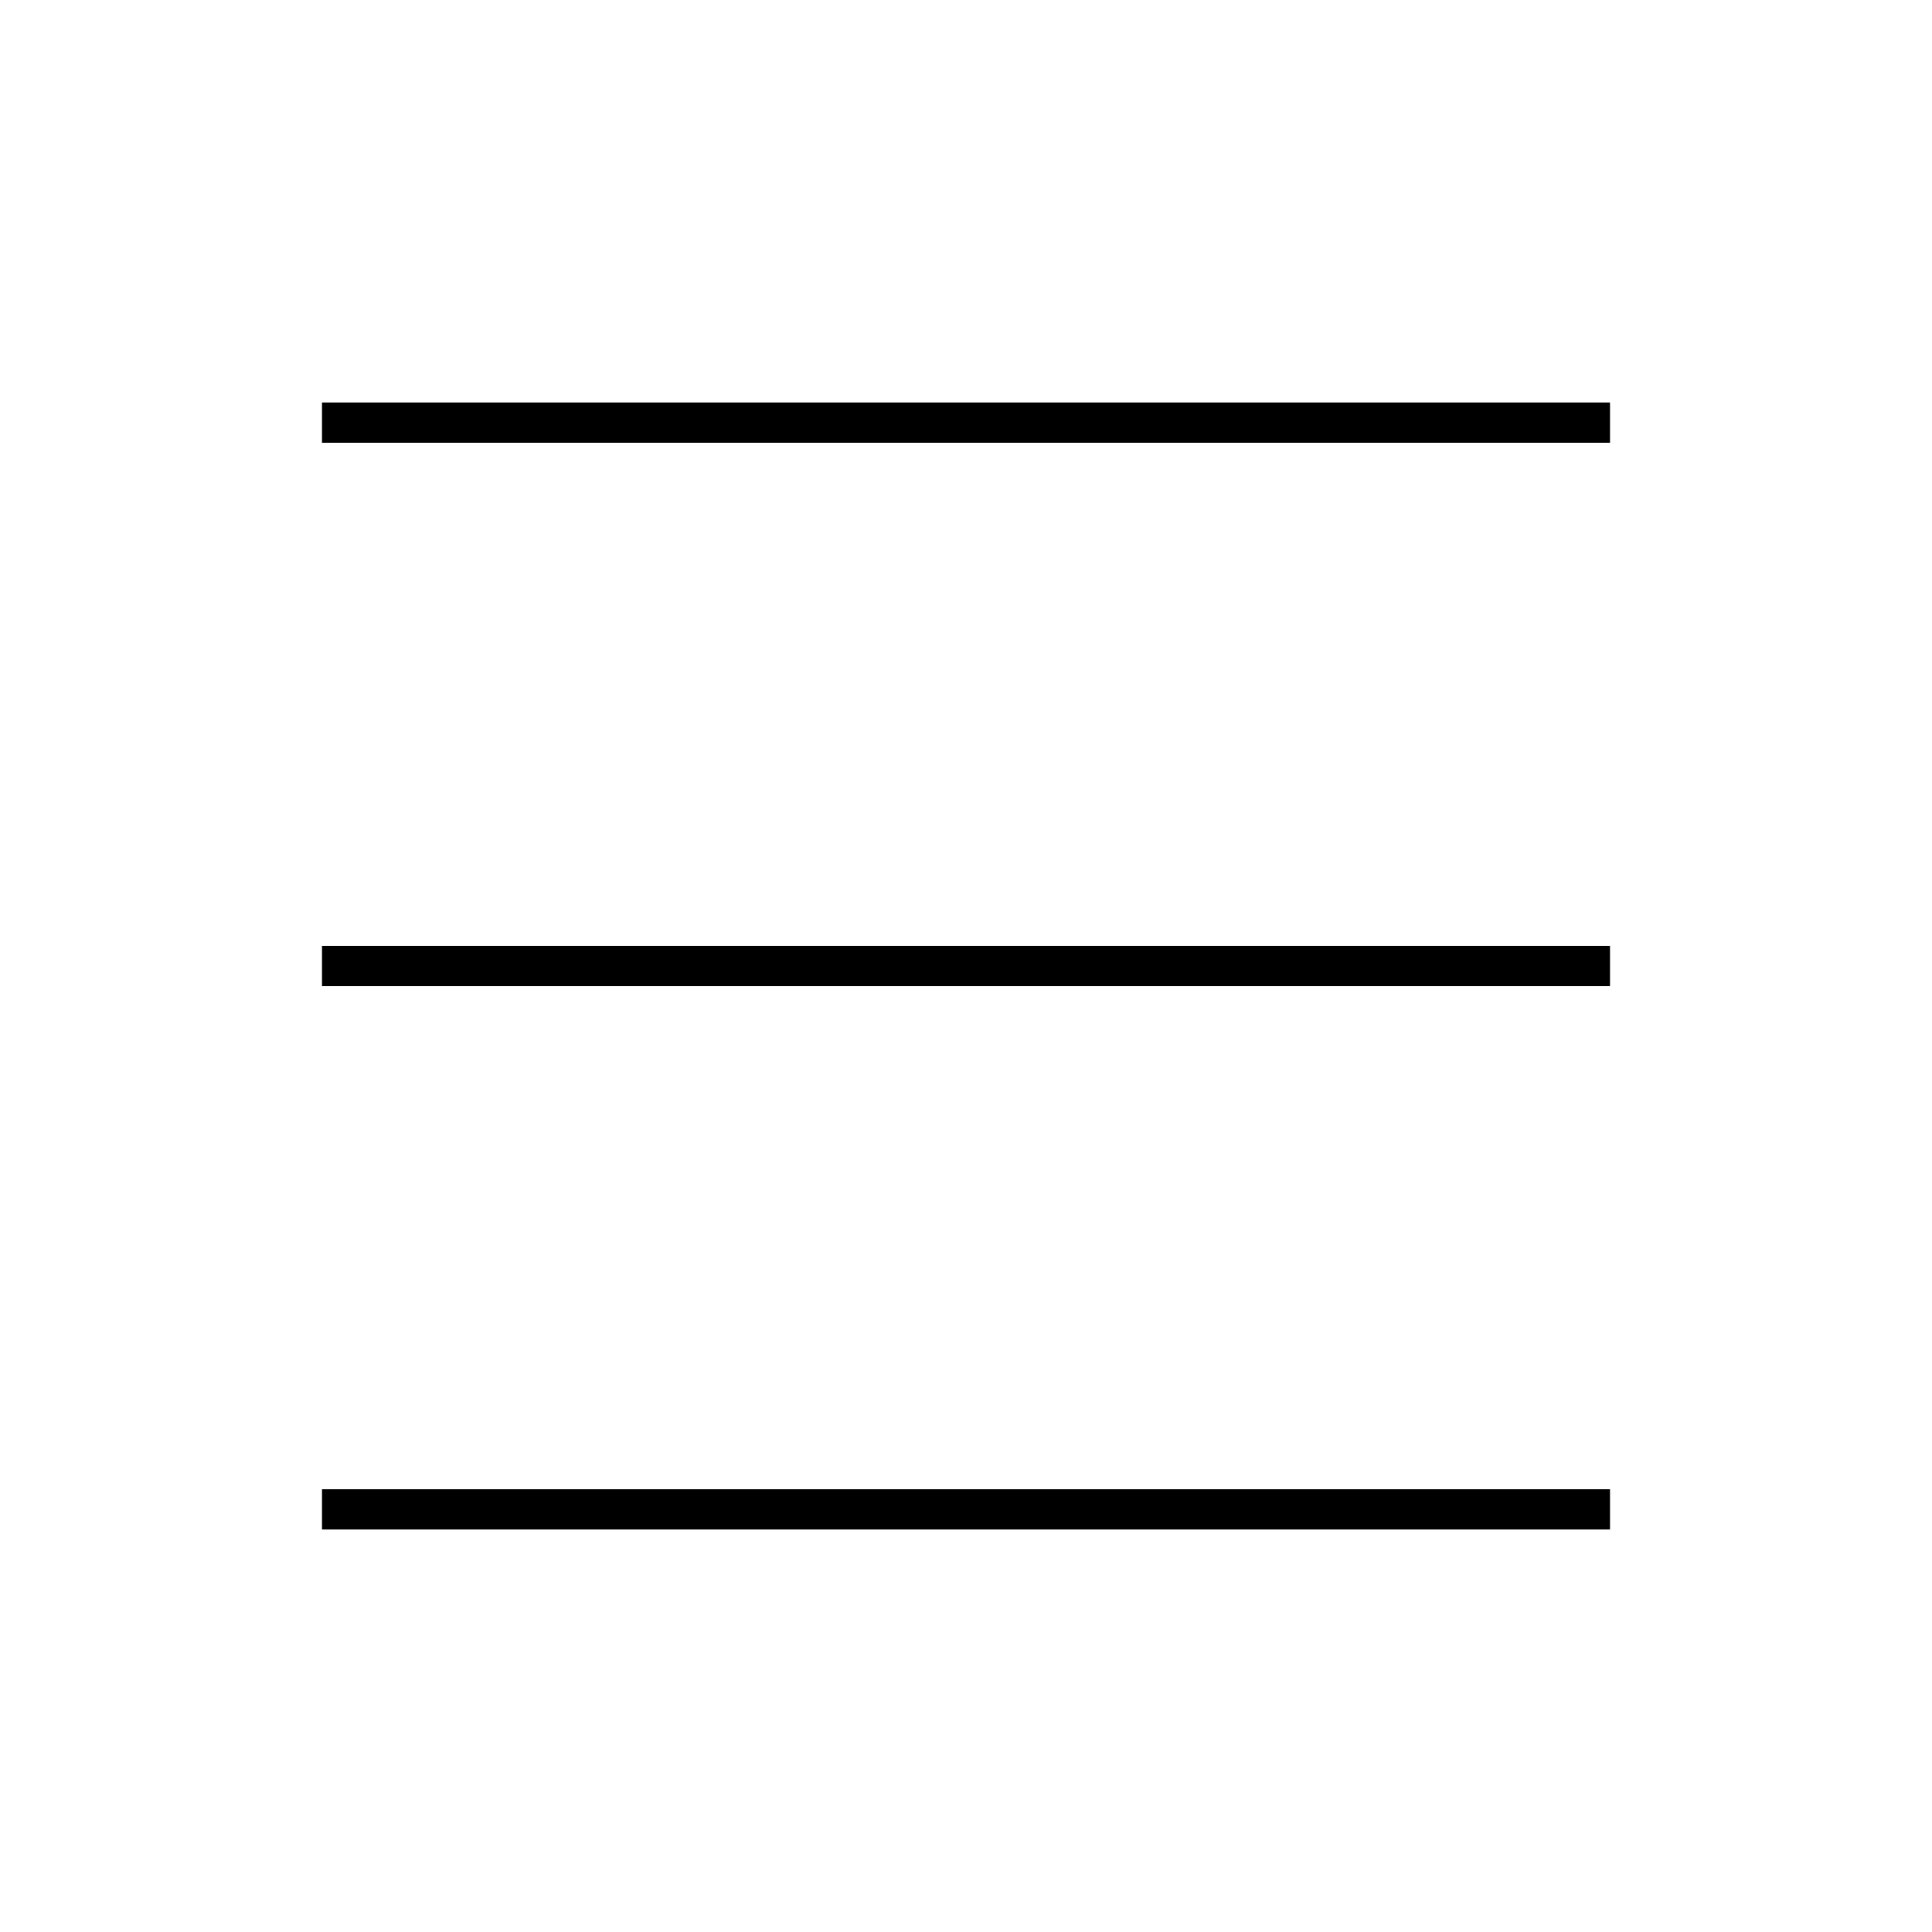
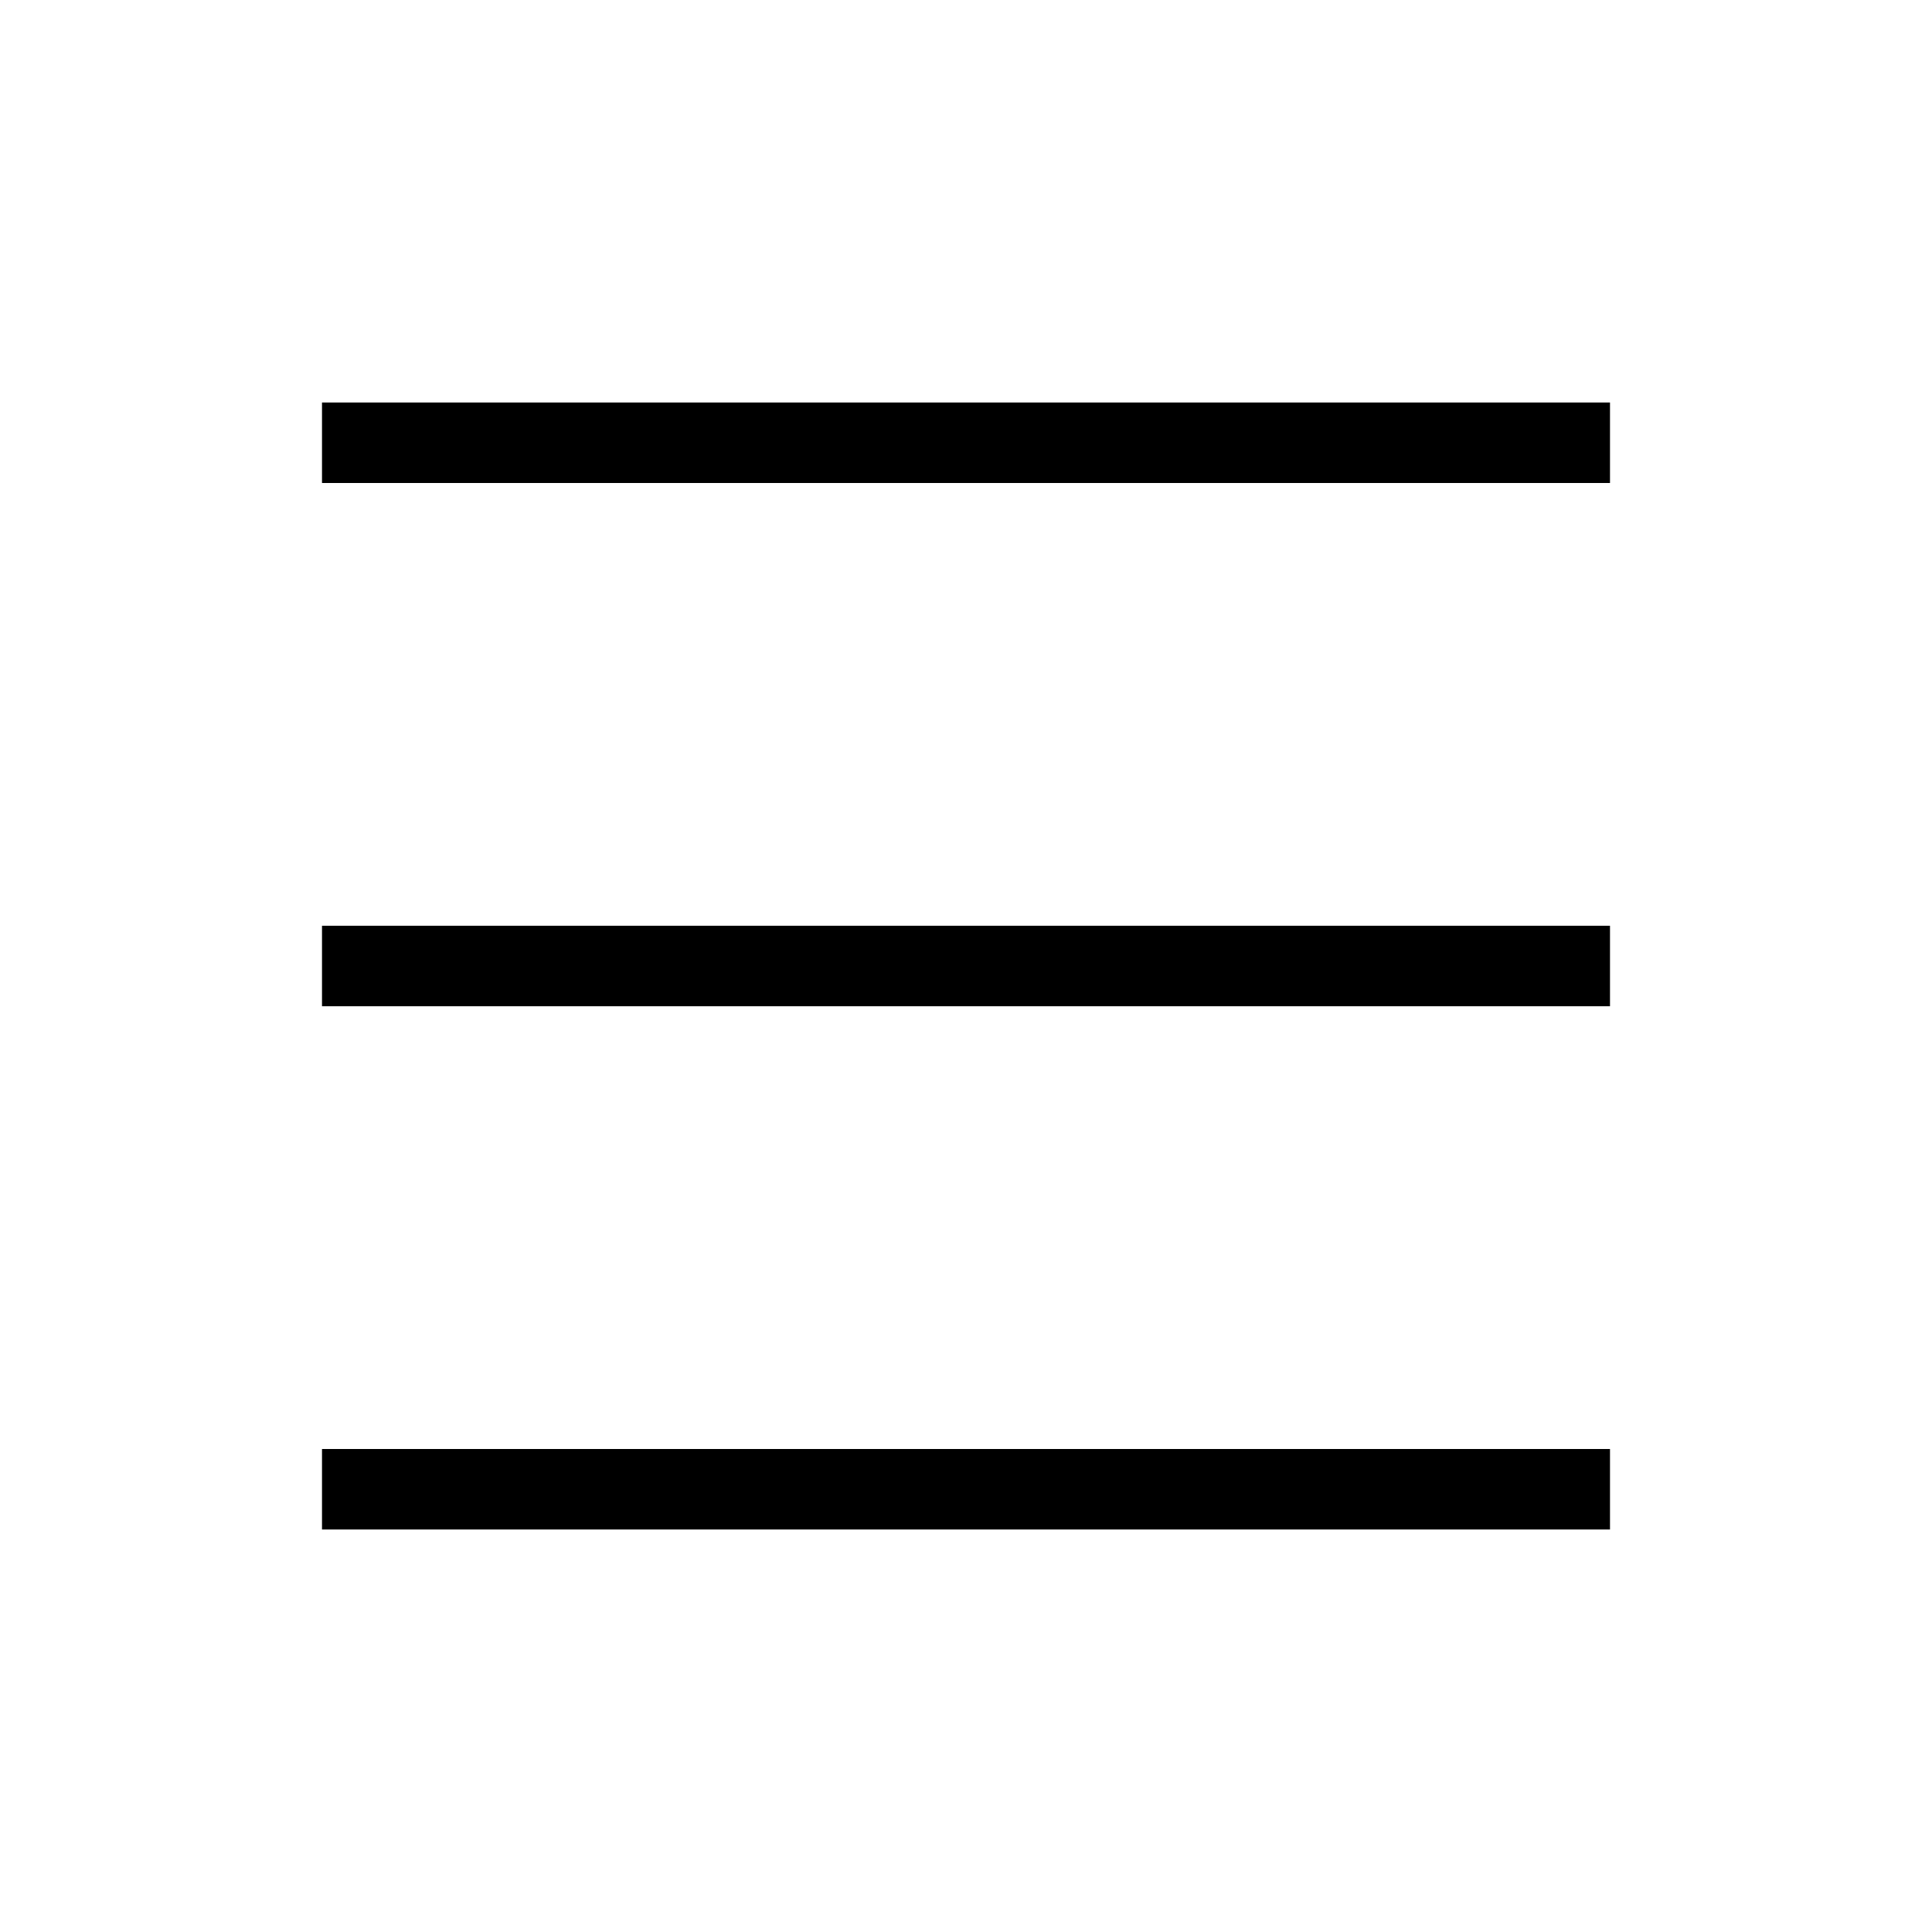
<svg xmlns="http://www.w3.org/2000/svg" viewBox="0 0 24 24">
  <g id="Clear_3" data-name="Clear 3">
-     <path d="M4,5v.5H20V5Zm0,7.25H20v-.5H4ZM4,19H20v-.5H4Z" />
+     <path d="M4,5V6H20V5Zm0,7.5H20v-1H4ZM4,19H20V18H4Z" />
  </g>
</svg>
